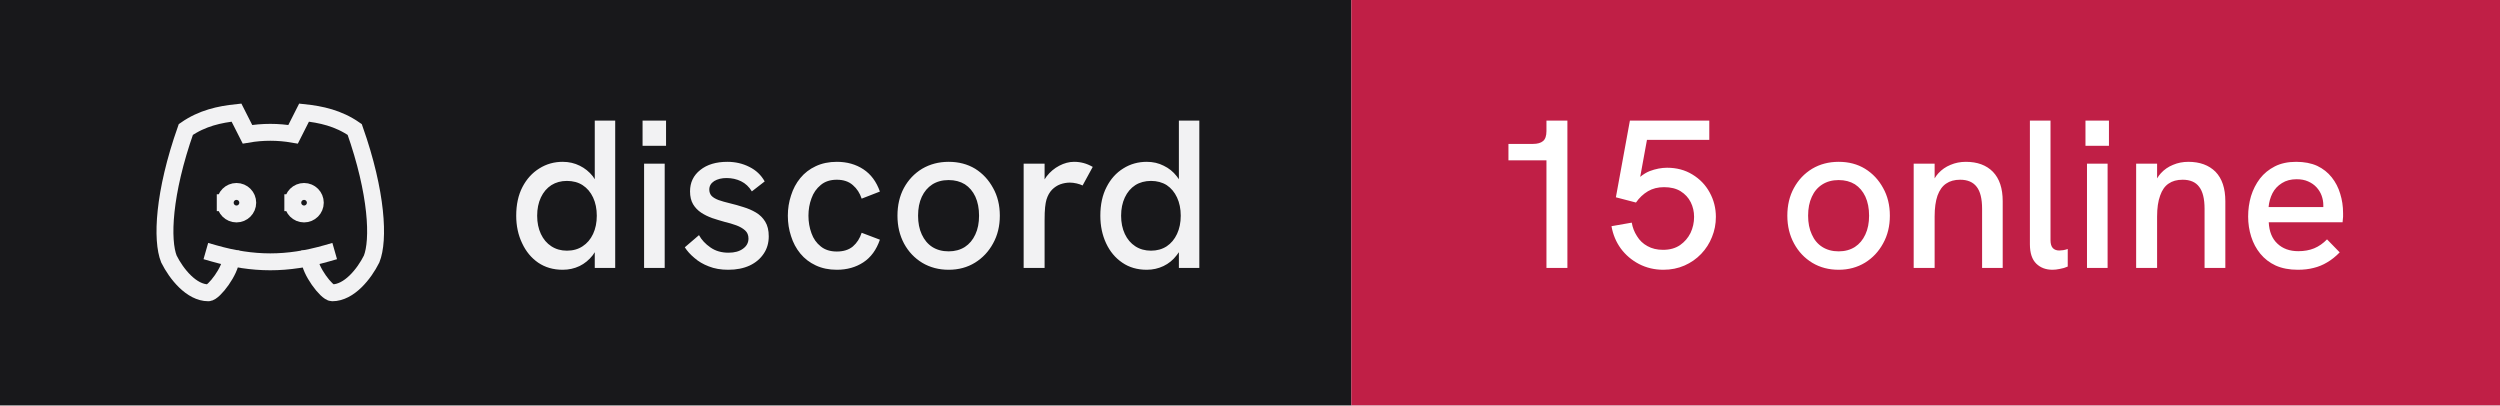
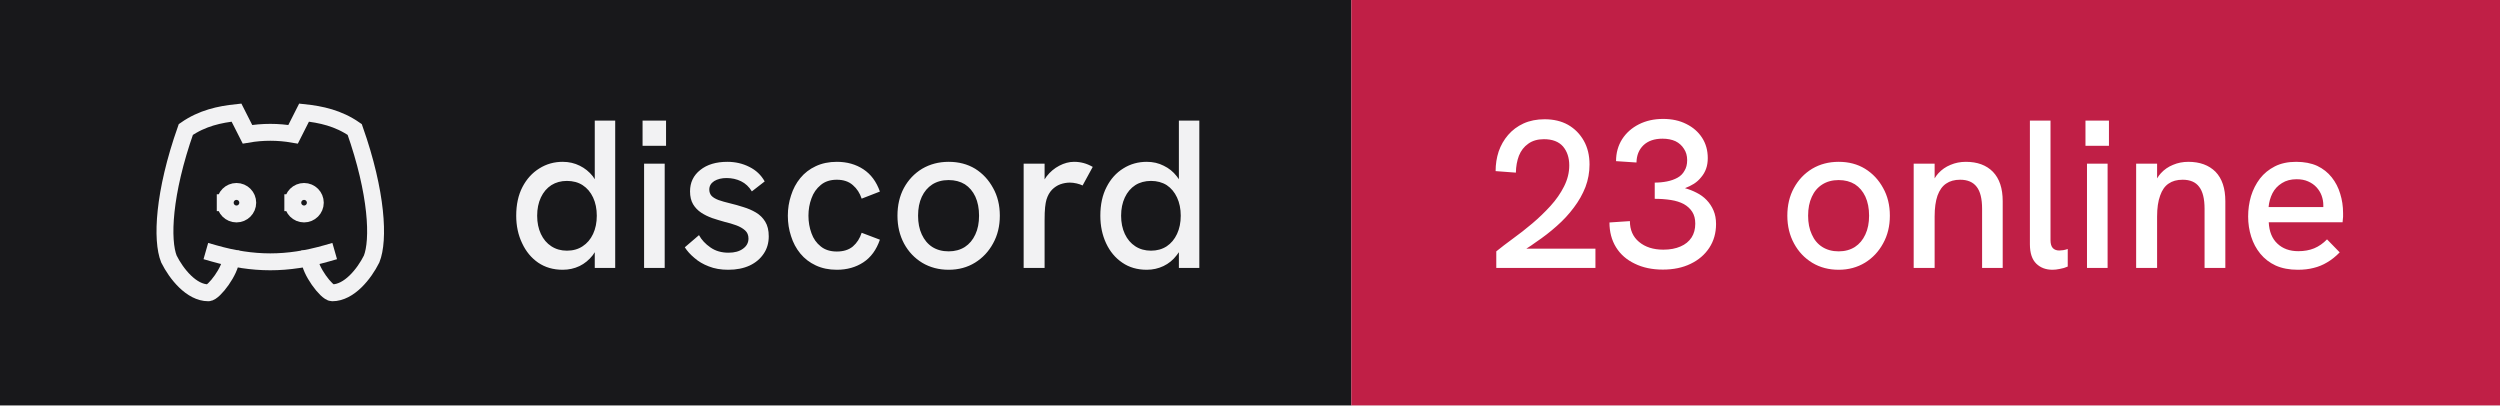
- <svg xmlns="http://www.w3.org/2000/svg" width="148" height="24" viewBox="0 0 148 24" role="img" aria-label="discord: 15 online">
+ <svg xmlns="http://www.w3.org/2000/svg" width="148" height="24" viewBox="0 0 148 24" role="img" aria-label="discord: 23 online">
  <rect width="80" height="24" fill="#18181b" />
  <rect x="80" width="68" height="24" fill="#c01f46" />
  <g transform="translate(8 4) scale(0.6666667)" fill="none" stroke="#f2f2f3" stroke-width="1.5" stroke-linecap="square" stroke-linejoin="miter">
    <path d="M8 12a1 1 0 1 0 2 0a1 1 0 0 0 -2 0" />
    <path d="M14 12a1 1 0 1 0 2 0a1 1 0 0 0 -2 0" />
    <path d="M15.5 17c0 1 1.5 3 2 3c1.5 0 2.833 -1.667 3.5 -3c.667 -1.667 .5 -5.833 -1.5 -11.5c-1.457 -1.015 -3 -1.34 -4.5 -1.5l-.972 1.923a11.913 11.913 0 0 0 -4.053 0l-.975 -1.923c-1.5 .16 -3.043 .485 -4.5 1.5c-2 5.667 -2.167 9.833 -1.5 11.5c.667 1.333 2 3 3.5 3c.5 0 2 -2 2 -3" />
    <path d="M7 16.5c3.5 1 6.5 1 10 0" />
  </g>
  <path fill="#f2f2f3" d="M33.31 15.97L33.31 15.97Q32.48 15.97 31.86 15.55Q31.25 15.13 30.91 14.40Q30.56 13.67 30.56 12.77L30.56 12.77Q30.56 11.78 30.93 11.07Q31.30 10.36 31.93 9.97Q32.55 9.58 33.31 9.58L33.31 9.58Q33.86 9.58 34.32 9.81Q34.77 10.03 35.09 10.43L35.09 10.43Q35.15 10.52 35.21 10.61L35.21 10.61L35.21 7.14L36.42 7.14L36.42 15.86L35.21 15.86L35.21 14.93Q35.15 15.03 35.09 15.11L35.09 15.11Q34.76 15.53 34.31 15.75Q33.85 15.97 33.31 15.97ZM33.56 14.84L33.56 14.84Q34.10 14.84 34.49 14.58Q34.89 14.32 35.11 13.85Q35.33 13.38 35.33 12.77Q35.33 12.16 35.11 11.69Q34.89 11.22 34.49 10.96Q34.10 10.71 33.56 10.71L33.56 10.71Q33.04 10.71 32.64 10.96Q32.24 11.22 32.02 11.69Q31.80 12.16 31.80 12.77Q31.80 13.38 32.02 13.85Q32.24 14.32 32.64 14.58Q33.04 14.84 33.56 14.84ZM39.35 15.86L38.13 15.86L38.13 9.69L39.35 9.69L39.35 15.86ZM39.43 8.63L38.04 8.63L38.04 7.14L39.43 7.14L39.43 8.63ZM43.11 15.97L43.11 15.97Q42.46 15.97 41.96 15.77Q41.46 15.58 41.11 15.27Q40.75 14.97 40.54 14.64L40.54 14.64L41.38 13.92Q41.61 14.34 42.06 14.65Q42.50 14.96 43.13 14.96L43.13 14.96Q43.67 14.96 43.99 14.72Q44.31 14.49 44.31 14.12L44.31 14.12Q44.31 13.82 44.11 13.64Q43.91 13.46 43.59 13.34Q43.26 13.22 42.88 13.13L42.88 13.13Q42.52 13.03 42.16 12.91Q41.80 12.78 41.51 12.59Q41.21 12.39 41.03 12.09Q40.85 11.78 40.85 11.33L40.85 11.33Q40.85 10.54 41.46 10.06Q42.06 9.58 43.06 9.58L43.06 9.58Q43.77 9.58 44.36 9.88Q44.95 10.17 45.27 10.74L45.27 10.74L44.51 11.33Q44.26 10.92 43.87 10.73Q43.48 10.54 43.01 10.54L43.01 10.54Q42.58 10.54 42.28 10.72Q41.99 10.91 41.99 11.22L41.99 11.22Q41.99 11.44 42.12 11.59Q42.25 11.73 42.53 11.84Q42.81 11.94 43.23 12.04L43.23 12.04Q43.61 12.13 44.01 12.26Q44.41 12.38 44.75 12.58Q45.09 12.78 45.30 13.12Q45.51 13.46 45.51 13.99L45.51 13.99Q45.51 14.58 45.21 15.02Q44.91 15.47 44.38 15.72Q43.84 15.97 43.11 15.97ZM49.54 15.97L49.54 15.97Q48.84 15.97 48.29 15.71Q47.75 15.46 47.38 15.01Q47.01 14.56 46.83 13.98Q46.64 13.41 46.64 12.77L46.64 12.77Q46.64 12.14 46.83 11.57Q47.01 10.99 47.38 10.54Q47.75 10.09 48.29 9.84Q48.84 9.58 49.54 9.58L49.54 9.58Q50.44 9.58 51.11 10.02Q51.78 10.46 52.09 11.34L52.09 11.34L51.01 11.76Q50.85 11.27 50.49 10.96Q50.13 10.64 49.54 10.64L49.54 10.64Q48.96 10.64 48.59 10.95Q48.21 11.26 48.04 11.74Q47.86 12.22 47.86 12.77L47.86 12.77Q47.86 13.32 48.04 13.81Q48.21 14.29 48.59 14.59Q48.96 14.89 49.54 14.89L49.54 14.89Q50.13 14.89 50.49 14.59Q50.85 14.28 51.01 13.78L51.01 13.78L52.09 14.19Q51.78 15.09 51.11 15.53Q50.44 15.97 49.54 15.97ZM56.16 15.97L56.16 15.97Q55.29 15.97 54.60 15.56Q53.91 15.14 53.52 14.42Q53.13 13.69 53.13 12.77L53.13 12.77Q53.13 11.84 53.51 11.13Q53.90 10.41 54.59 9.99Q55.29 9.58 56.16 9.58L56.16 9.58Q57.05 9.58 57.73 9.99Q58.40 10.41 58.79 11.13Q59.19 11.84 59.19 12.77L59.19 12.77Q59.19 13.69 58.79 14.41Q58.40 15.13 57.72 15.55Q57.04 15.97 56.16 15.97ZM56.16 14.88L56.16 14.88Q56.71 14.88 57.12 14.62Q57.52 14.36 57.74 13.88Q57.96 13.41 57.96 12.77L57.96 12.77Q57.96 12.12 57.74 11.64Q57.52 11.17 57.12 10.91Q56.71 10.66 56.16 10.66L56.16 10.66Q55.60 10.66 55.19 10.92Q54.79 11.18 54.57 11.65Q54.35 12.12 54.35 12.77L54.35 12.77Q54.35 13.41 54.57 13.88Q54.79 14.36 55.19 14.62Q55.60 14.88 56.16 14.88ZM61.84 15.86L60.60 15.86L60.60 9.69L61.84 9.69L61.84 10.62Q61.89 10.53 61.96 10.44L61.96 10.44Q62.27 10.04 62.71 9.81Q63.15 9.58 63.58 9.58L63.58 9.58Q63.88 9.58 64.14 9.65Q64.41 9.72 64.69 9.88L64.69 9.88L64.09 10.98Q63.95 10.91 63.74 10.86Q63.52 10.81 63.34 10.81L63.34 10.81Q63.05 10.81 62.77 10.91Q62.50 11.01 62.28 11.23Q62.06 11.46 61.95 11.82L61.95 11.82Q61.90 11.99 61.87 12.27Q61.84 12.56 61.84 13.04L61.84 13.04L61.84 15.86ZM67.89 15.97L67.89 15.97Q67.05 15.97 66.44 15.55Q65.82 15.13 65.48 14.40Q65.14 13.67 65.14 12.77L65.14 12.77Q65.14 11.78 65.51 11.07Q65.87 10.36 66.50 9.97Q67.12 9.58 67.89 9.58L67.89 9.58Q68.44 9.58 68.89 9.81Q69.35 10.03 69.66 10.43L69.66 10.43Q69.72 10.52 69.79 10.61L69.79 10.61L69.79 7.14L71.00 7.14L71.00 15.86L69.79 15.86L69.79 14.93Q69.72 15.03 69.66 15.11L69.66 15.11Q69.34 15.53 68.88 15.75Q68.42 15.97 67.89 15.97ZM68.14 14.84L68.14 14.84Q68.67 14.84 69.07 14.58Q69.46 14.32 69.68 13.85Q69.90 13.38 69.90 12.77Q69.90 12.16 69.68 11.69Q69.46 11.22 69.07 10.96Q68.67 10.71 68.14 10.71L68.14 10.71Q67.61 10.71 67.21 10.96Q66.81 11.22 66.59 11.69Q66.37 12.16 66.37 12.77Q66.37 13.38 66.59 13.85Q66.81 14.32 67.21 14.58Q67.61 14.84 68.14 14.84Z" />
-   <path fill="#ffffff" d="M92.79 15.86L91.55 15.86L91.55 9.49L89.30 9.49L89.30 8.52L90.75 8.52Q91.15 8.52 91.35 8.35Q91.55 8.18 91.55 7.76L91.55 7.76L91.55 7.14L92.79 7.14L92.79 15.86ZM98.47 15.97L98.47 15.97Q97.69 15.97 97.03 15.63Q96.38 15.29 95.95 14.71Q95.53 14.13 95.40 13.39L95.40 13.39L96.60 13.18Q96.67 13.61 96.91 13.98Q97.14 14.36 97.53 14.57Q97.92 14.79 98.45 14.79L98.45 14.79Q99.05 14.79 99.46 14.51Q99.86 14.23 100.08 13.79Q100.29 13.34 100.29 12.84L100.29 12.84Q100.29 12.37 100.09 11.97Q99.89 11.57 99.49 11.32Q99.10 11.08 98.51 11.08L98.51 11.08Q97.97 11.08 97.56 11.32Q97.14 11.57 96.85 11.99L96.85 11.99L95.66 11.68L96.49 7.14L101.19 7.14L101.19 8.28L97.50 8.28L97.10 10.47Q97.38 10.24 97.66 10.13L97.66 10.13Q98.19 9.93 98.69 9.93L98.69 9.93Q99.54 9.93 100.19 10.33Q100.85 10.73 101.21 11.39Q101.58 12.06 101.58 12.84L101.58 12.84Q101.58 13.47 101.35 14.03Q101.13 14.59 100.71 15.03Q100.29 15.47 99.72 15.72Q99.15 15.97 98.47 15.97ZM108.85 15.97L108.85 15.97Q107.97 15.97 107.29 15.56Q106.60 15.14 106.21 14.42Q105.81 13.69 105.81 12.77L105.81 12.77Q105.81 11.84 106.20 11.13Q106.59 10.41 107.28 9.99Q107.97 9.58 108.85 9.58L108.85 9.58Q109.74 9.58 110.41 9.99Q111.09 10.41 111.48 11.13Q111.88 11.84 111.88 12.77L111.88 12.77Q111.88 13.69 111.48 14.41Q111.09 15.13 110.41 15.55Q109.72 15.97 108.85 15.97ZM108.85 14.88L108.85 14.88Q109.40 14.88 109.81 14.62Q110.21 14.36 110.43 13.88Q110.65 13.41 110.65 12.77L110.65 12.77Q110.65 12.12 110.43 11.64Q110.21 11.17 109.81 10.91Q109.40 10.66 108.85 10.66L108.85 10.66Q108.29 10.66 107.88 10.92Q107.47 11.18 107.26 11.65Q107.04 12.12 107.04 12.77L107.04 12.77Q107.04 13.41 107.26 13.88Q107.47 14.36 107.88 14.62Q108.29 14.88 108.85 14.88ZM114.53 15.86L113.29 15.86L113.29 9.69L114.53 9.69L114.53 10.56Q114.63 10.39 114.75 10.26L114.75 10.26Q115.05 9.93 115.47 9.76Q115.89 9.58 116.38 9.58L116.38 9.58Q117.40 9.58 117.98 10.17Q118.56 10.77 118.56 11.91L118.56 11.91L118.56 15.86L117.34 15.86L117.34 12.36Q117.34 11.47 117.02 11.06Q116.70 10.64 116.04 10.64L116.04 10.64Q115.54 10.64 115.21 10.87Q114.88 11.09 114.70 11.58Q114.53 12.07 114.53 12.82L114.53 12.82L114.53 15.86ZM121.51 15.97L121.51 15.97Q120.92 15.97 120.55 15.61Q120.17 15.24 120.17 14.46L120.17 14.46L120.17 7.14L121.39 7.14L121.39 14.22Q121.39 14.54 121.53 14.69Q121.67 14.83 121.91 14.83L121.91 14.83Q122.01 14.83 122.14 14.81Q122.27 14.79 122.41 14.74L122.41 14.74L122.41 15.78Q122.19 15.88 121.94 15.92Q121.70 15.97 121.51 15.97ZM124.77 15.86L123.55 15.86L123.55 9.69L124.77 9.69L124.77 15.86ZM124.85 8.63L123.46 8.63L123.46 7.14L124.85 7.14L124.85 8.63ZM127.70 15.86L126.46 15.86L126.46 9.69L127.70 9.69L127.70 10.56Q127.80 10.39 127.92 10.26L127.92 10.26Q128.22 9.93 128.64 9.76Q129.06 9.58 129.55 9.58L129.55 9.58Q130.57 9.58 131.16 10.17Q131.74 10.77 131.74 11.91L131.74 11.91L131.74 15.86L130.51 15.86L130.51 12.36Q130.51 11.47 130.19 11.06Q129.88 10.64 129.21 10.64L129.21 10.64Q128.71 10.64 128.38 10.87Q128.05 11.09 127.88 11.58Q127.70 12.07 127.70 12.82L127.70 12.82L127.70 15.86ZM136.03 15.97L136.03 15.97Q135.28 15.97 134.72 15.72Q134.18 15.47 133.81 15.02Q133.45 14.58 133.27 14.01Q133.09 13.44 133.09 12.82Q133.09 12.19 133.26 11.61Q133.44 11.03 133.79 10.57Q134.14 10.12 134.67 9.85Q135.20 9.58 135.93 9.58Q136.65 9.58 137.18 9.82Q137.70 10.07 138.04 10.50Q138.38 10.93 138.54 11.47Q138.71 12.01 138.71 12.61L138.71 12.61Q138.71 12.67 138.71 12.84Q138.70 13.01 138.68 13.16L138.68 13.16L134.31 13.16Q134.35 13.98 134.82 14.42Q135.29 14.87 136.06 14.87L136.06 14.87Q136.59 14.87 137 14.70Q137.41 14.53 137.76 14.17L137.76 14.17L138.51 14.94Q138.15 15.31 137.77 15.53Q137.39 15.76 136.97 15.86Q136.55 15.97 136.03 15.97ZM134.30 12.26L137.54 12.26Q137.54 12.19 137.54 12.14L137.54 12.14Q137.54 11.86 137.44 11.58Q137.34 11.31 137.14 11.09Q136.94 10.87 136.64 10.74Q136.35 10.61 135.96 10.61L135.96 10.61Q135.45 10.61 135.09 10.84Q134.72 11.07 134.53 11.44Q134.34 11.82 134.30 12.26L134.30 12.26Z" />
+   <path fill="#ffffff" d="M94.45 15.86L88.58 15.86L88.58 14.88Q89 14.54 89.56 14.13Q90.13 13.72 90.71 13.23Q91.29 12.74 91.79 12.19Q92.29 11.64 92.59 11.04Q92.90 10.43 92.90 9.79L92.90 9.79Q92.90 9.11 92.53 8.67Q92.15 8.24 91.40 8.24L91.40 8.24Q90.84 8.24 90.47 8.51Q90.10 8.77 89.92 9.22Q89.75 9.67 89.74 10.22L89.74 10.22L88.54 10.13Q88.54 9.52 88.72 8.97Q88.91 8.42 89.28 7.99Q89.65 7.56 90.19 7.31Q90.74 7.06 91.44 7.06L91.44 7.06Q92.24 7.06 92.83 7.39Q93.42 7.73 93.76 8.33Q94.10 8.93 94.10 9.74L94.10 9.74Q94.10 10.43 93.86 11.07Q93.61 11.71 93.17 12.29Q92.74 12.87 92.16 13.38Q91.59 13.89 90.92 14.34L90.92 14.34Q90.65 14.54 90.36 14.72L90.36 14.72L94.45 14.72L94.45 15.86ZM98.44 15.96L98.44 15.96Q97.49 15.96 96.78 15.61Q96.06 15.27 95.67 14.64Q95.28 14.01 95.28 13.17L95.28 13.17L96.49 13.09Q96.49 13.87 97.03 14.32Q97.58 14.78 98.47 14.78L98.47 14.78Q99.06 14.78 99.49 14.59Q99.91 14.41 100.14 14.06Q100.36 13.72 100.36 13.24L100.36 13.24Q100.36 12.82 100.18 12.54Q100 12.26 99.68 12.08Q99.36 11.91 98.92 11.84Q98.47 11.77 97.96 11.77L97.96 11.77L97.96 10.81Q98.34 10.81 98.69 10.74Q99.04 10.67 99.31 10.52Q99.58 10.37 99.72 10.11Q99.88 9.86 99.88 9.48L99.88 9.48Q99.88 9.09 99.69 8.81Q99.51 8.52 99.19 8.36Q98.86 8.21 98.42 8.21L98.42 8.21Q97.70 8.21 97.29 8.60Q96.89 8.99 96.88 9.62L96.88 9.62L95.67 9.54Q95.67 8.81 96.03 8.24Q96.39 7.68 97.02 7.36Q97.65 7.04 98.46 7.04L98.46 7.04Q99.24 7.04 99.83 7.34Q100.42 7.63 100.76 8.15Q101.10 8.67 101.10 9.36L101.10 9.36Q101.10 9.71 101 9.99Q100.90 10.27 100.71 10.49Q100.53 10.72 100.28 10.88Q100.04 11.03 99.75 11.14L99.75 11.14Q100.11 11.24 100.44 11.41Q100.78 11.58 101.03 11.84Q101.29 12.11 101.44 12.46Q101.59 12.81 101.59 13.26L101.59 13.26Q101.59 14.06 101.19 14.67Q100.79 15.28 100.08 15.62Q99.38 15.96 98.44 15.96ZM108.85 15.97L108.85 15.97Q107.97 15.97 107.29 15.56Q106.60 15.14 106.21 14.42Q105.81 13.69 105.81 12.77L105.81 12.77Q105.81 11.84 106.20 11.13Q106.59 10.41 107.28 9.99Q107.97 9.58 108.85 9.58L108.85 9.58Q109.74 9.58 110.41 9.99Q111.09 10.41 111.48 11.13Q111.88 11.84 111.88 12.77L111.88 12.77Q111.88 13.69 111.48 14.41Q111.09 15.13 110.41 15.55Q109.72 15.97 108.85 15.97ZM108.85 14.88L108.85 14.88Q109.40 14.88 109.81 14.62Q110.21 14.36 110.43 13.88Q110.65 13.41 110.65 12.77L110.65 12.77Q110.65 12.12 110.43 11.64Q110.21 11.17 109.81 10.91Q109.40 10.66 108.85 10.66L108.85 10.66Q108.29 10.66 107.88 10.92Q107.47 11.18 107.26 11.65Q107.04 12.12 107.04 12.77L107.04 12.77Q107.04 13.41 107.26 13.88Q107.47 14.36 107.88 14.62Q108.29 14.88 108.85 14.88ZM114.53 15.86L113.29 15.86L113.29 9.69L114.53 9.69L114.53 10.56Q114.63 10.39 114.75 10.26L114.75 10.26Q115.05 9.93 115.47 9.76Q115.89 9.58 116.38 9.58L116.38 9.58Q117.40 9.58 117.98 10.17Q118.56 10.77 118.56 11.91L118.56 11.91L118.56 15.86L117.34 15.86L117.34 12.36Q117.34 11.47 117.02 11.06Q116.70 10.64 116.04 10.64L116.04 10.64Q115.54 10.64 115.21 10.87Q114.88 11.09 114.70 11.58Q114.53 12.07 114.53 12.82L114.53 12.82L114.53 15.86ZM121.51 15.97L121.51 15.97Q120.92 15.97 120.55 15.61Q120.17 15.24 120.17 14.46L120.17 14.46L120.17 7.14L121.39 7.14L121.39 14.22Q121.39 14.54 121.53 14.69Q121.67 14.83 121.91 14.83L121.91 14.83Q122.01 14.83 122.14 14.81Q122.27 14.79 122.41 14.74L122.41 14.74L122.41 15.78Q122.19 15.88 121.94 15.92Q121.70 15.97 121.51 15.97ZM124.77 15.86L123.55 15.86L123.55 9.69L124.77 9.69L124.77 15.86ZM124.85 8.63L123.46 8.63L123.46 7.14L124.85 7.14L124.85 8.63ZM127.70 15.86L126.46 15.86L126.46 9.69L127.70 9.69L127.70 10.56Q127.80 10.39 127.92 10.26L127.92 10.26Q128.22 9.93 128.64 9.76Q129.06 9.58 129.55 9.58L129.55 9.58Q130.57 9.58 131.16 10.17Q131.74 10.77 131.74 11.91L131.74 11.91L131.74 15.86L130.51 15.86L130.51 12.36Q130.51 11.47 130.19 11.06Q129.88 10.64 129.21 10.64L129.21 10.64Q128.71 10.64 128.38 10.87Q128.05 11.09 127.88 11.58Q127.70 12.07 127.70 12.82L127.70 12.82L127.70 15.86ZM136.03 15.97L136.03 15.97Q135.28 15.97 134.72 15.72Q134.18 15.47 133.81 15.02Q133.45 14.58 133.27 14.01Q133.09 13.44 133.09 12.82Q133.09 12.19 133.26 11.61Q133.44 11.03 133.79 10.57Q134.14 10.12 134.67 9.85Q135.20 9.58 135.93 9.58Q136.65 9.58 137.18 9.82Q137.70 10.07 138.04 10.50Q138.38 10.93 138.54 11.47Q138.71 12.01 138.71 12.61L138.71 12.61Q138.71 12.67 138.71 12.84Q138.70 13.01 138.68 13.16L138.68 13.16L134.31 13.16Q134.35 13.98 134.82 14.42Q135.29 14.87 136.06 14.87L136.06 14.87Q136.59 14.87 137 14.70Q137.41 14.53 137.76 14.17L137.76 14.17L138.51 14.94Q138.15 15.31 137.77 15.53Q137.39 15.76 136.97 15.86Q136.55 15.97 136.03 15.97ZM134.30 12.26L137.54 12.26Q137.54 12.19 137.54 12.14L137.54 12.14Q137.54 11.86 137.44 11.58Q137.34 11.31 137.14 11.09Q136.94 10.87 136.64 10.74Q136.35 10.61 135.96 10.61L135.96 10.61Q135.45 10.61 135.09 10.84Q134.72 11.07 134.53 11.44Q134.34 11.82 134.30 12.26L134.30 12.26Z" />
</svg>
